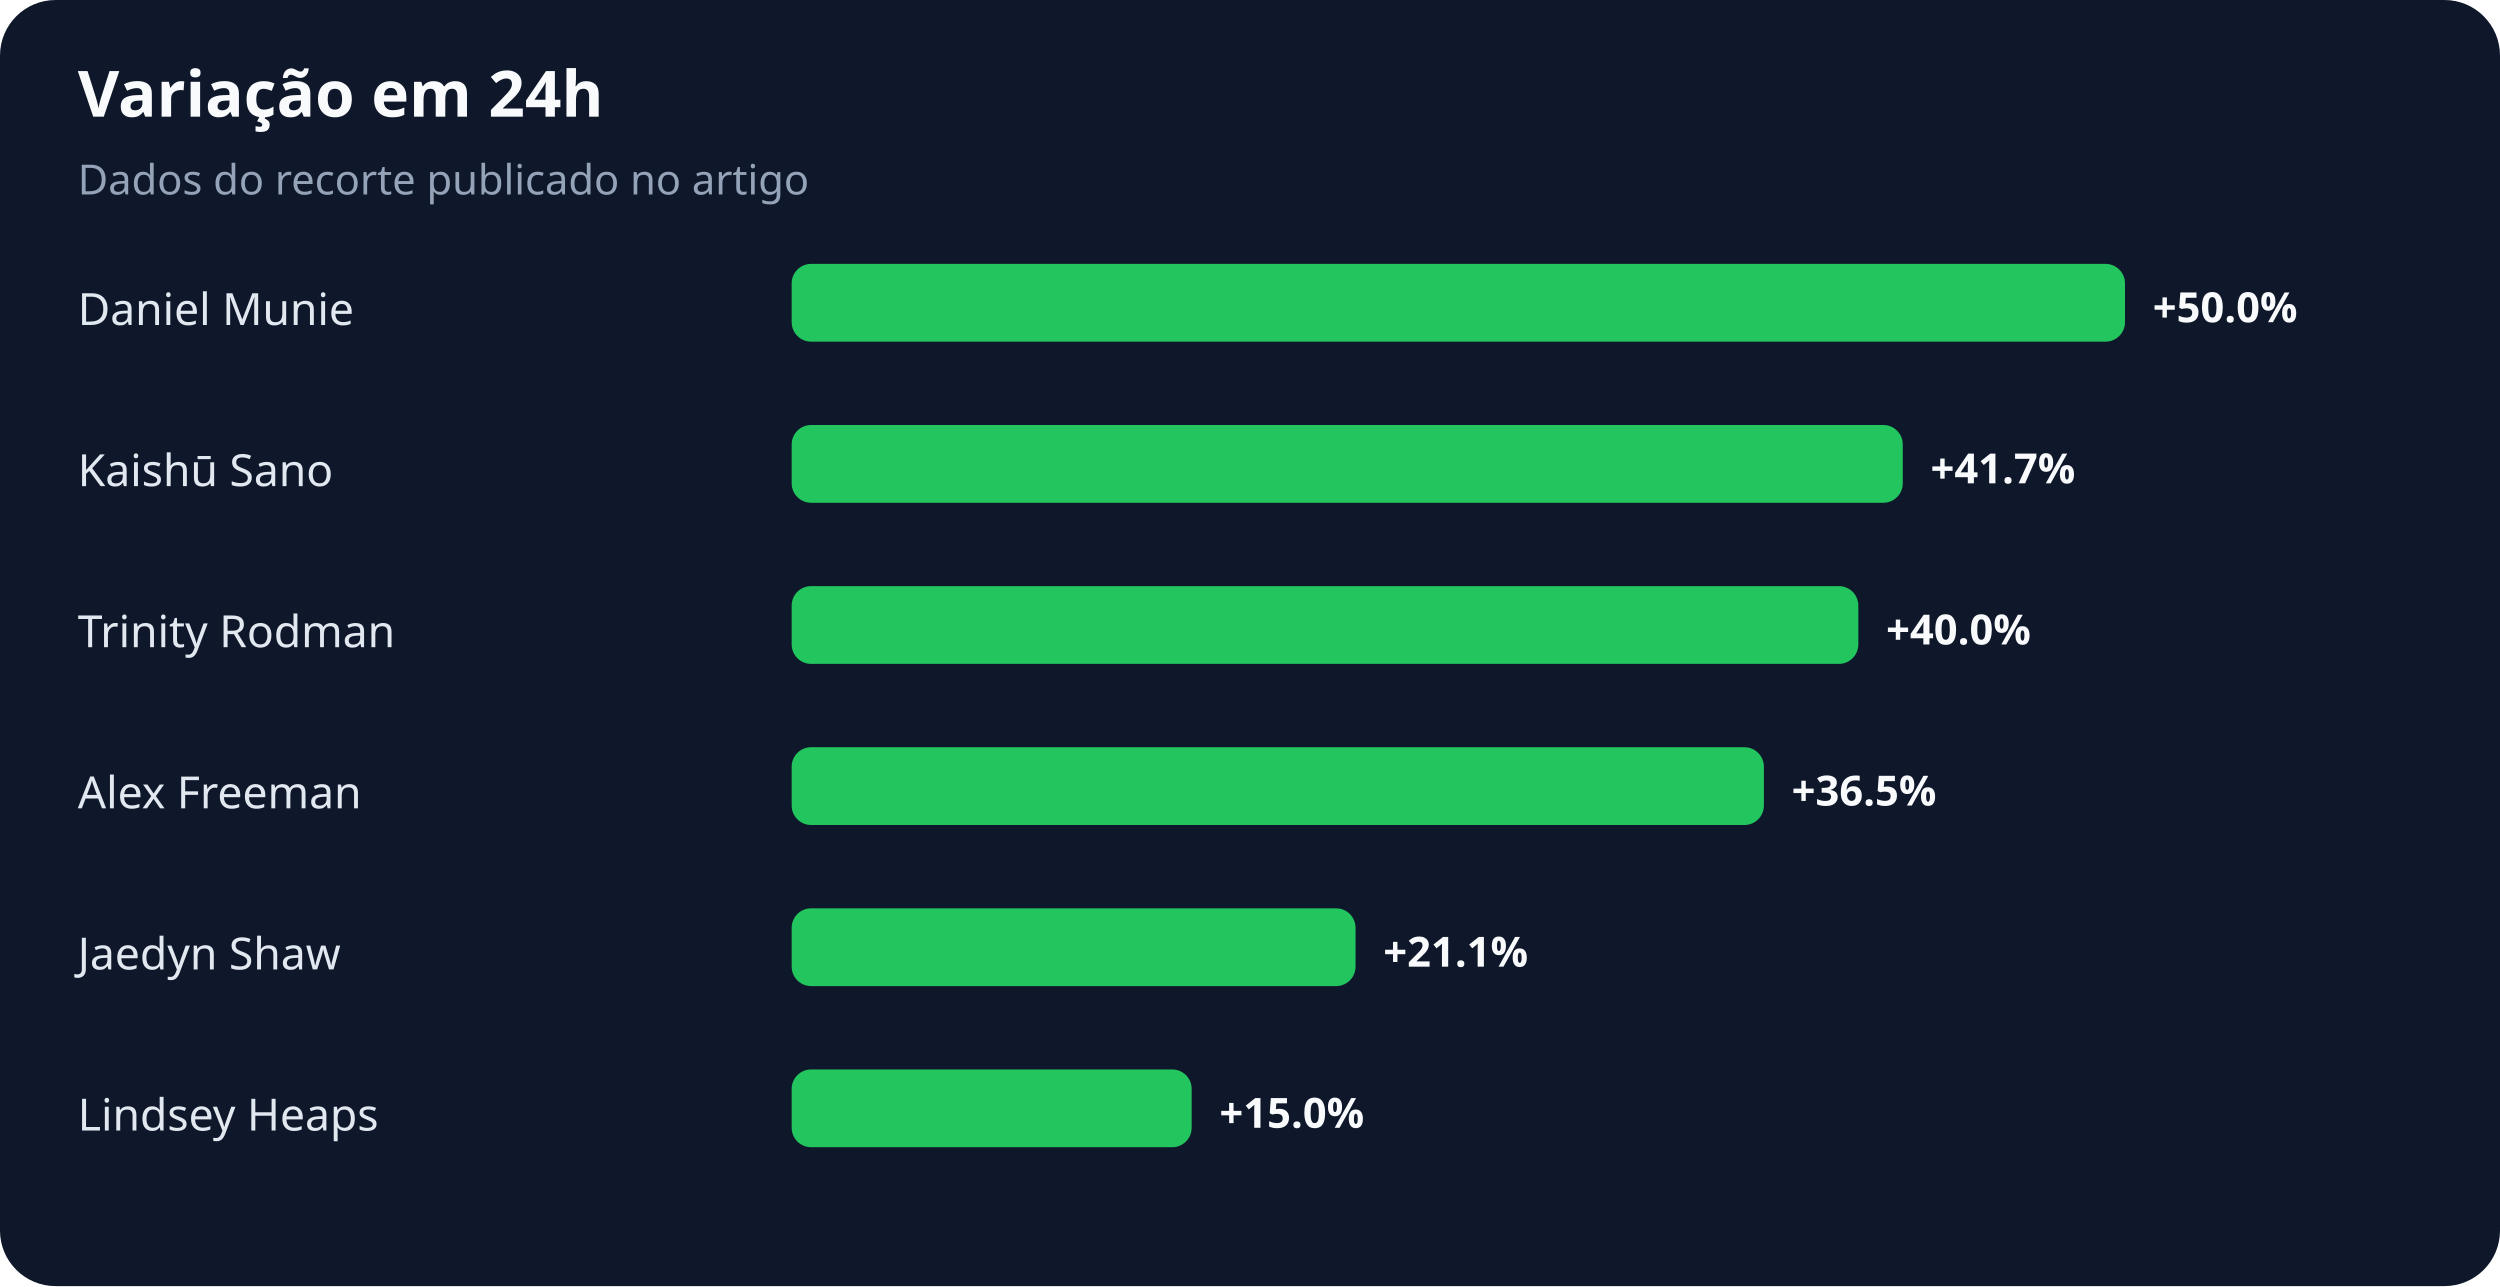
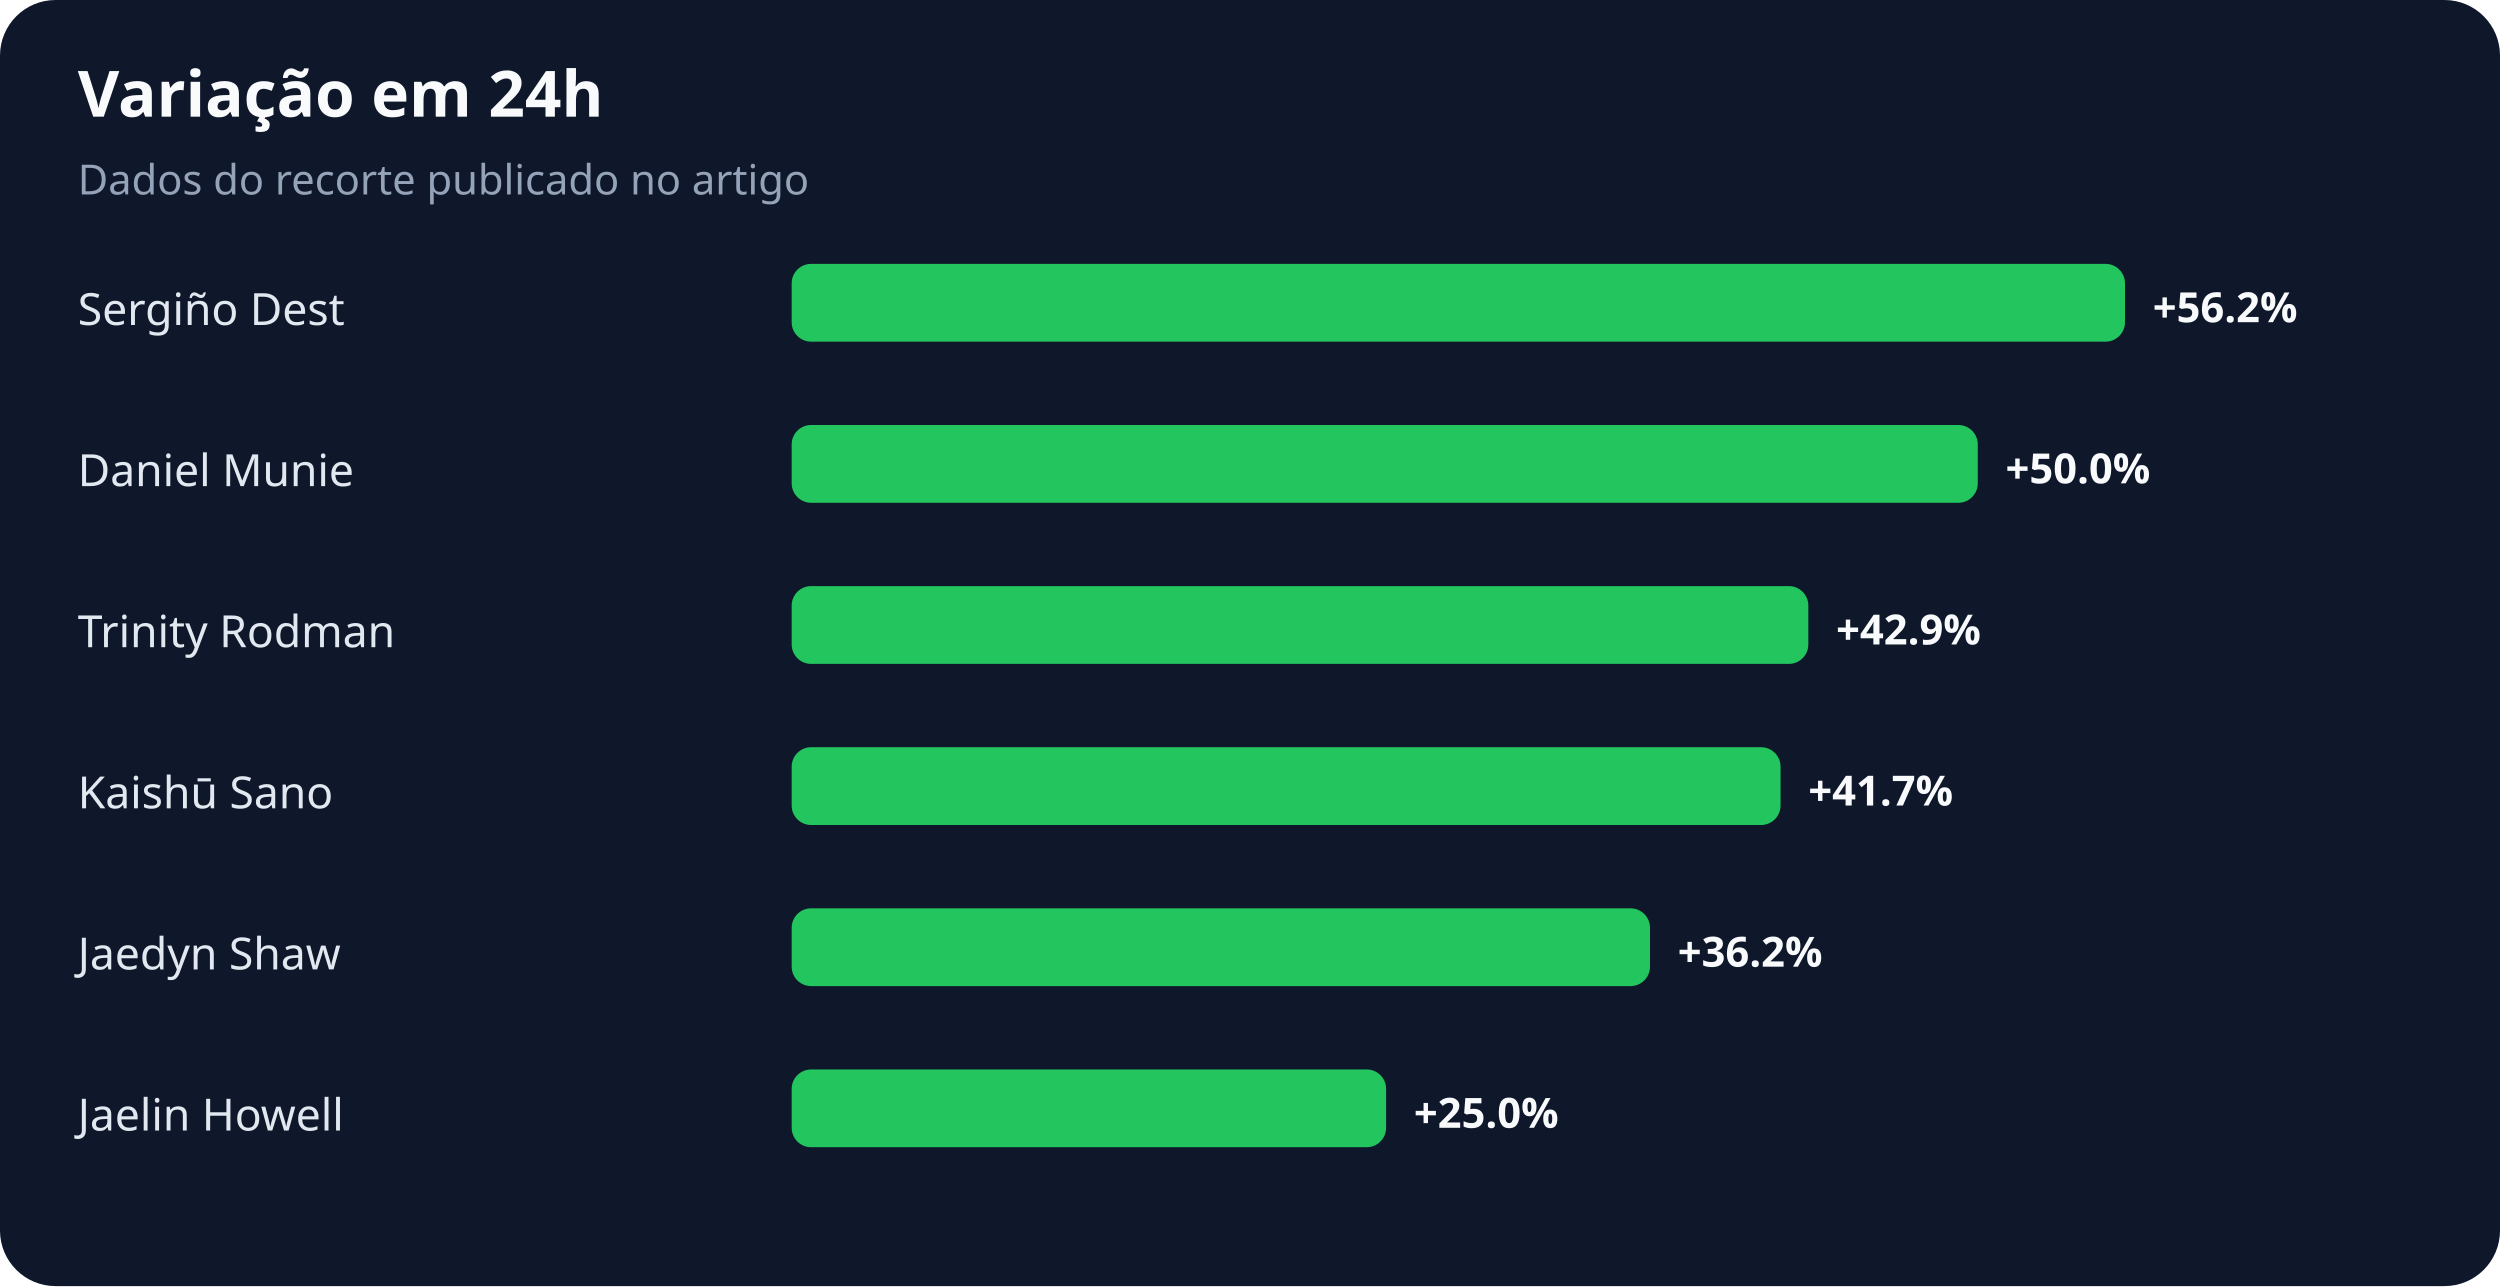
<svg xmlns="http://www.w3.org/2000/svg" width="900" height="463" viewBox="0 0 900 463" role="img" aria-labelledby="title desc">
  <rect width="100%" height="100%" rx="20" fill="#0f172a" />
  <text x="28" y="42" fill="#f8fafc" font-family="system-ui,sans-serif" font-size="23" font-weight="700">Variação em 24h</text>
  <text x="28" y="70" fill="#94a3b8" font-family="system-ui,sans-serif" font-size="15">Dados do recorte publicado no artigo</text>
-   <text x="28" y="117" fill="#e2e8f0" font-family="system-ui,sans-serif" font-size="16">Daniel Munie</text>
+   <text x="28" y="117" fill="#e2e8f0" font-family="system-ui,sans-serif" font-size="16">Sergiño Dest</text>
  <rect x="285" y="95" width="480" height="28" rx="7" fill="#22c55e" />
-   <text x="775" y="116" fill="#f8fafc" font-family="system-ui,sans-serif" font-size="15" font-weight="700">+50.0%</text>
-   <text x="28" y="175" fill="#e2e8f0" font-family="system-ui,sans-serif" font-size="16">Kaishū Sano</text>
-   <rect x="285" y="153" width="400" height="28" rx="7" fill="#22c55e" />
-   <text x="695" y="174" fill="#f8fafc" font-family="system-ui,sans-serif" font-size="15" font-weight="700">+41.7%</text>
+   <text x="775" y="116" fill="#f8fafc" font-family="system-ui,sans-serif" font-size="15" font-weight="700">+56.2%</text>
+   <text x="28" y="175" fill="#e2e8f0" font-family="system-ui,sans-serif" font-size="16">Daniel Munie</text>
+   <rect x="285" y="153" width="427" height="28" rx="7" fill="#22c55e" />
+   <text x="722" y="174" fill="#f8fafc" font-family="system-ui,sans-serif" font-size="15" font-weight="700">+50.0%</text>
  <text x="28" y="233" fill="#e2e8f0" font-family="system-ui,sans-serif" font-size="16">Trinity Rodman</text>
-   <rect x="285" y="211" width="384" height="28" rx="7" fill="#22c55e" />
-   <text x="679" y="232" fill="#f8fafc" font-family="system-ui,sans-serif" font-size="15" font-weight="700">+40.0%</text>
-   <text x="28" y="291" fill="#e2e8f0" font-family="system-ui,sans-serif" font-size="16">Alex Freeman</text>
-   <rect x="285" y="269" width="350" height="28" rx="7" fill="#22c55e" />
-   <text x="645" y="290" fill="#f8fafc" font-family="system-ui,sans-serif" font-size="15" font-weight="700">+36.5%</text>
+   <rect x="285" y="211" width="366" height="28" rx="7" fill="#22c55e" />
+   <text x="661" y="232" fill="#f8fafc" font-family="system-ui,sans-serif" font-size="15" font-weight="700">+42.9%</text>
+   <text x="28" y="291" fill="#e2e8f0" font-family="system-ui,sans-serif" font-size="16">Kaishū Sano</text>
+   <rect x="285" y="269" width="356" height="28" rx="7" fill="#22c55e" />
+   <text x="651" y="290" fill="#f8fafc" font-family="system-ui,sans-serif" font-size="15" font-weight="700">+41.7%</text>
  <text x="28" y="349" fill="#e2e8f0" font-family="system-ui,sans-serif" font-size="16">Jaedyn Shaw</text>
-   <rect x="285" y="327" width="203" height="28" rx="7" fill="#22c55e" />
-   <text x="498" y="348" fill="#f8fafc" font-family="system-ui,sans-serif" font-size="15" font-weight="700">+21.1%</text>
-   <text x="28" y="407" fill="#e2e8f0" font-family="system-ui,sans-serif" font-size="16">Lindsey Heaps</text>
-   <rect x="285" y="385" width="144" height="28" rx="7" fill="#22c55e" />
-   <text x="439" y="406" fill="#f8fafc" font-family="system-ui,sans-serif" font-size="15" font-weight="700">+15.0%</text>
+   <rect x="285" y="327" width="309" height="28" rx="7" fill="#22c55e" />
+   <text x="604" y="348" fill="#f8fafc" font-family="system-ui,sans-serif" font-size="15" font-weight="700">+36.2%</text>
+   <text x="28" y="407" fill="#e2e8f0" font-family="system-ui,sans-serif" font-size="16">Jaelin Howell</text>
+   <rect x="285" y="385" width="214" height="28" rx="7" fill="#22c55e" />
+   <text x="509" y="406" fill="#f8fafc" font-family="system-ui,sans-serif" font-size="15" font-weight="700">+25.0%</text>
</svg>
